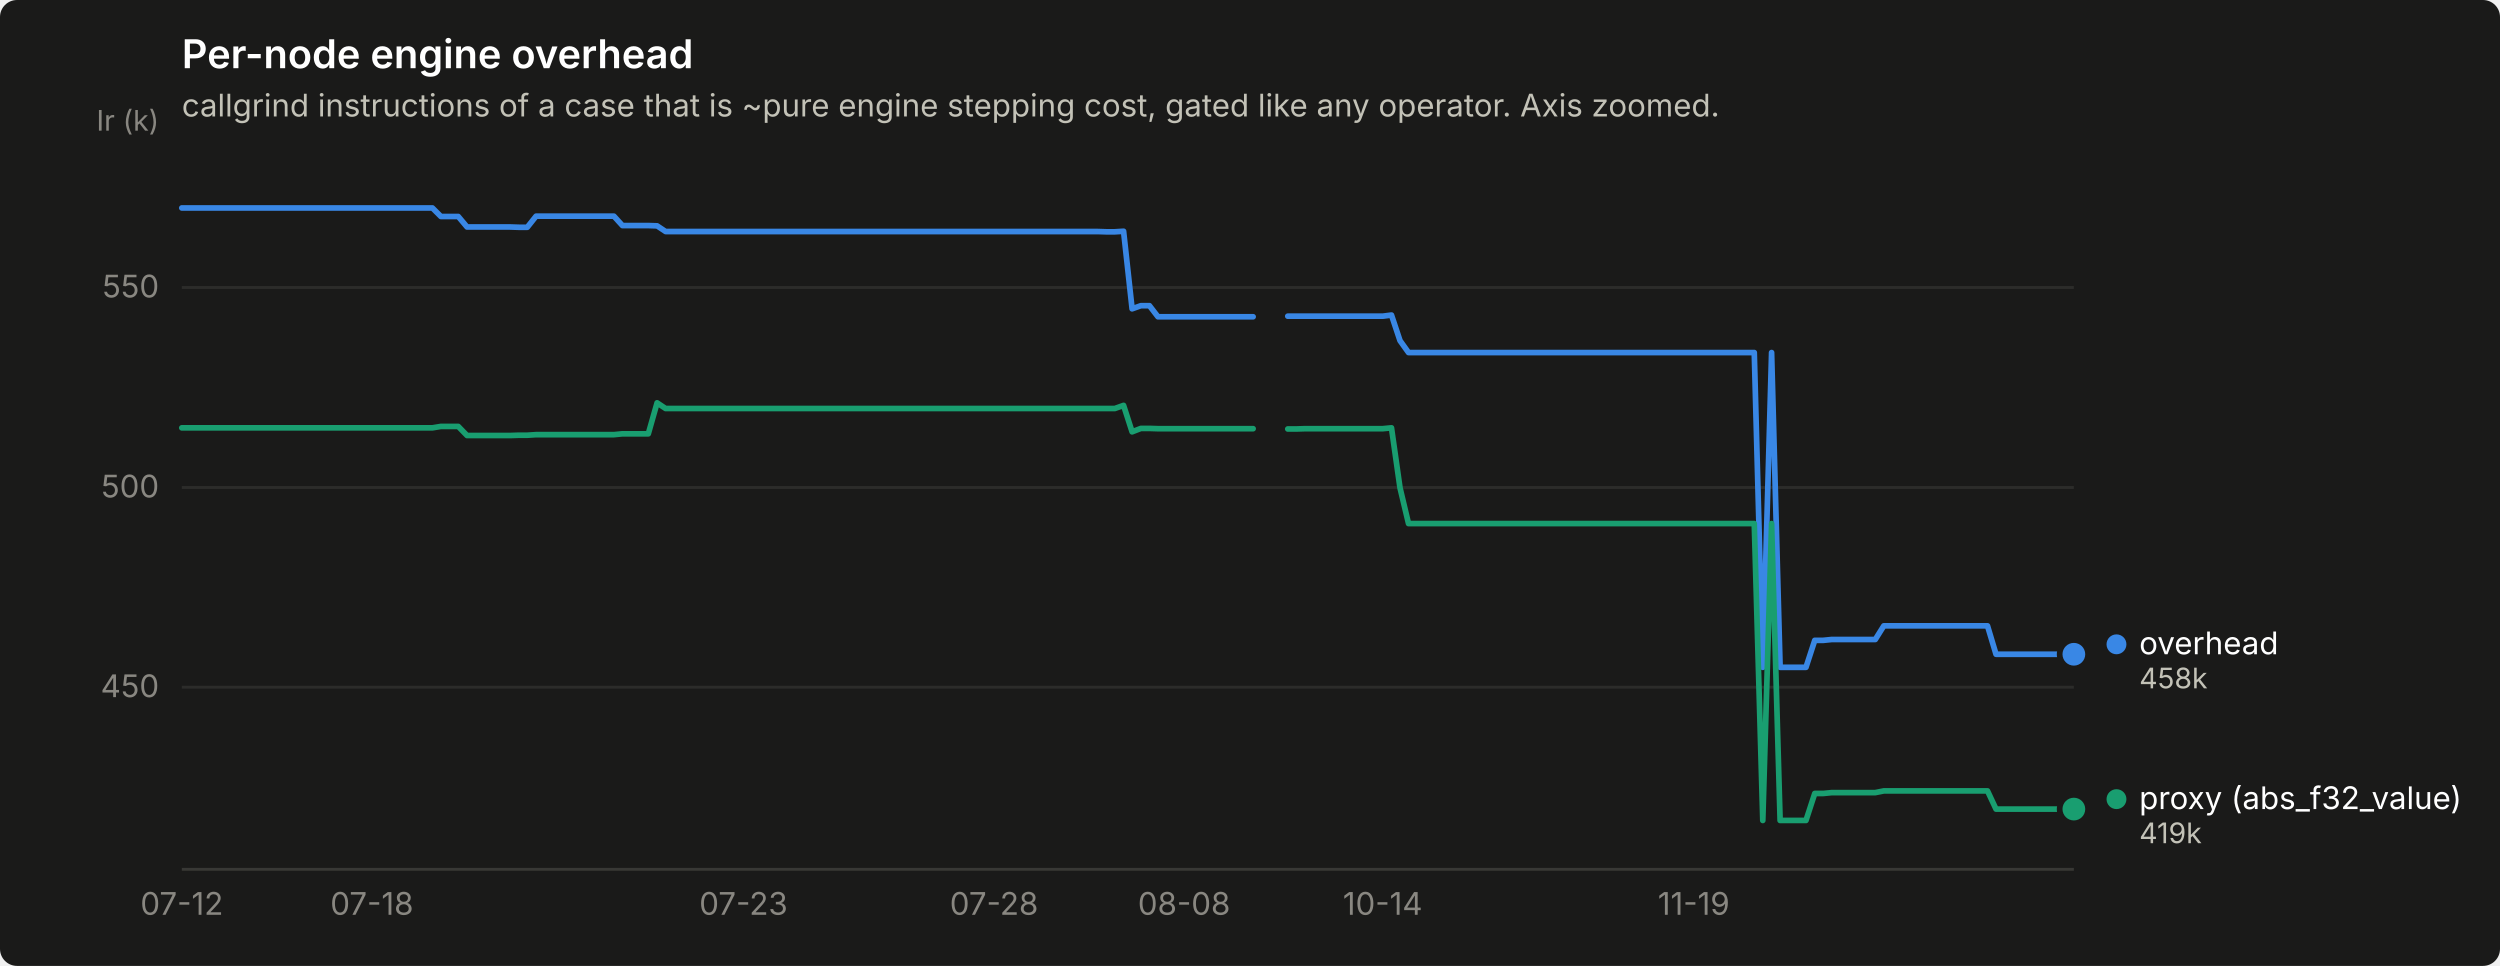
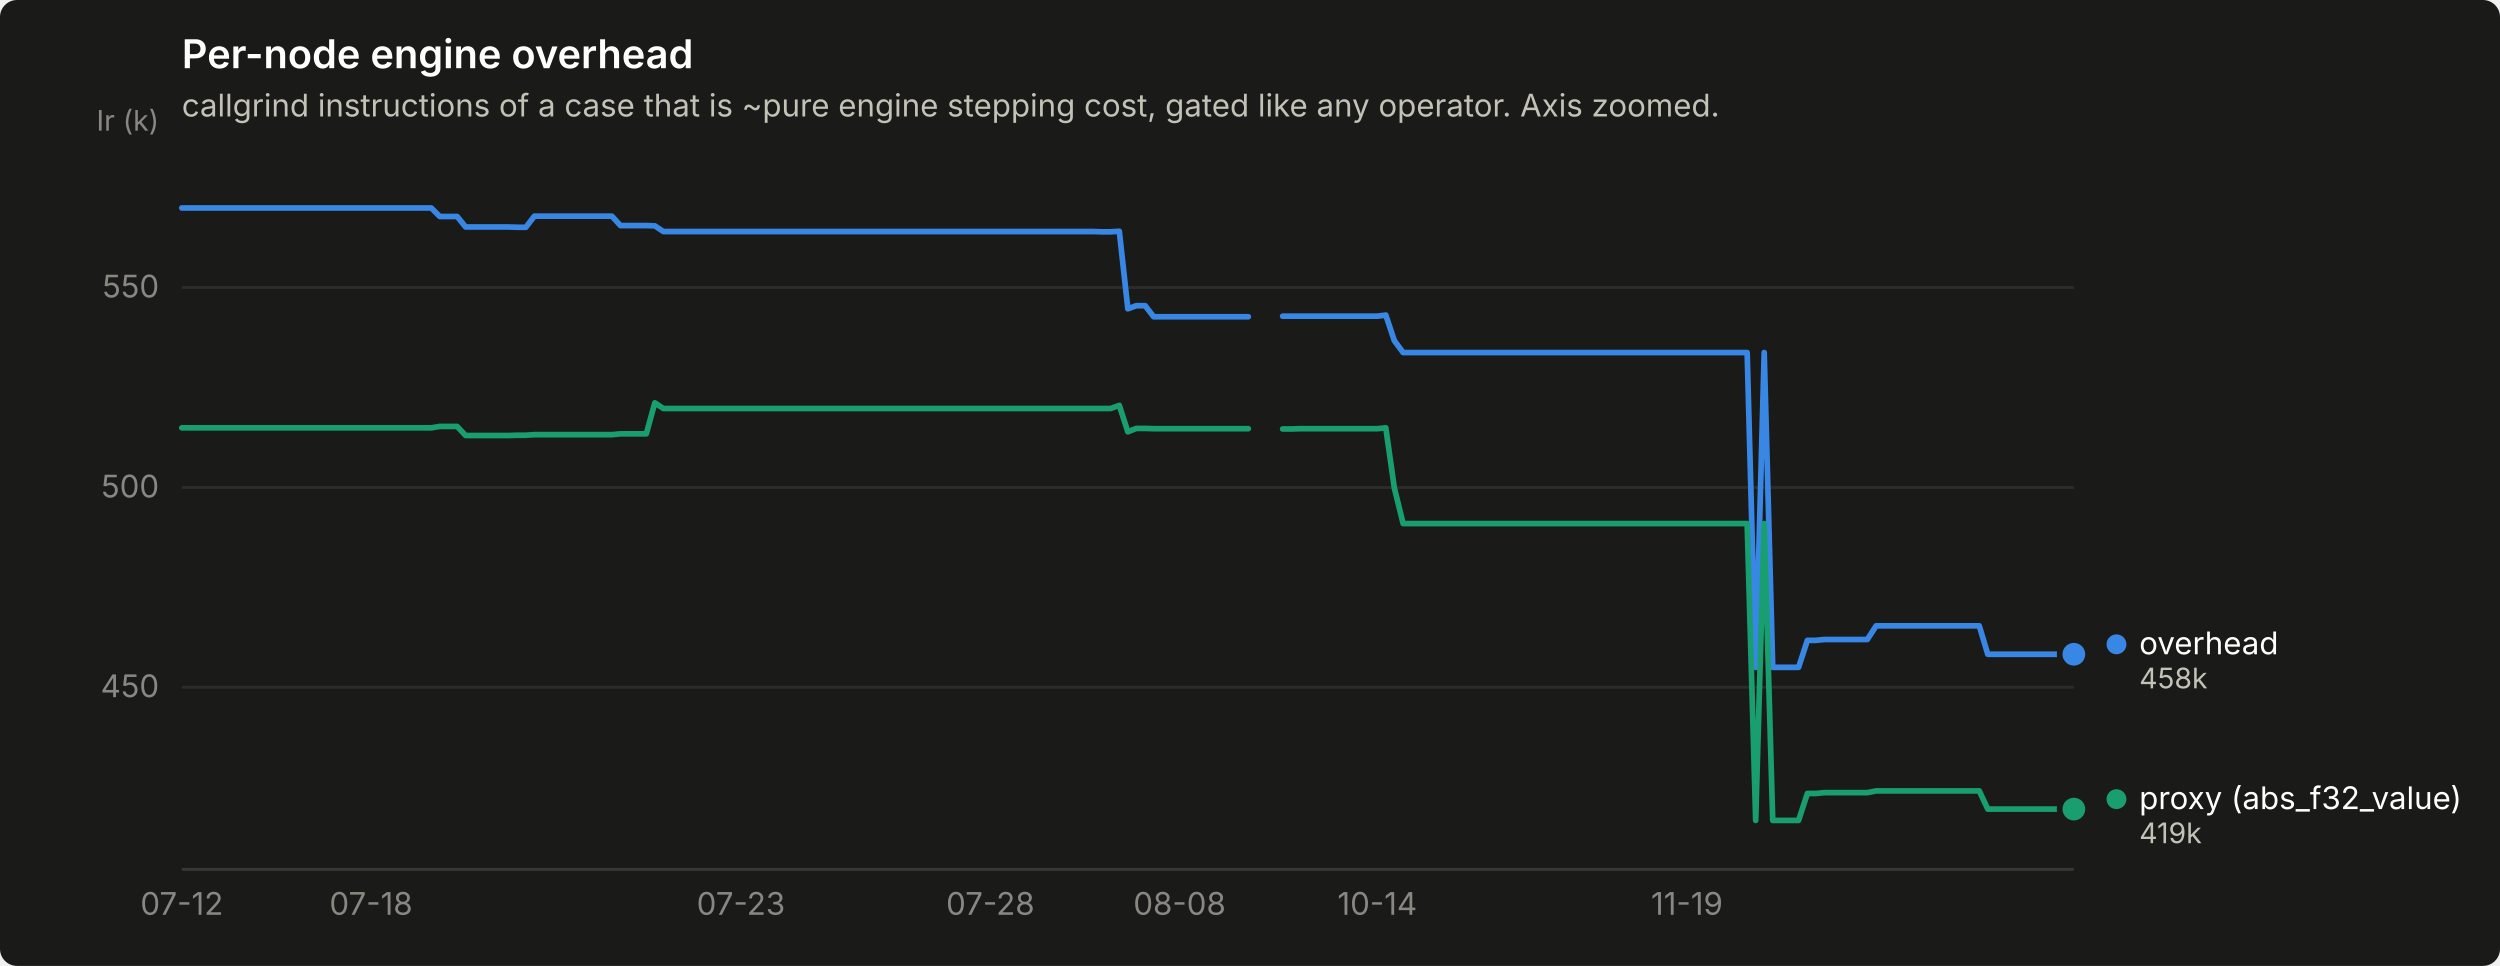
<svg xmlns="http://www.w3.org/2000/svg" width="880" height="340" viewBox="0 0 880 340" role="img" aria-label="Per-node engine overhead">
  <rect width="880" height="340" rx="6" fill="#1a1a19" />
  <text x="64" y="24" font-family="system-ui, -apple-system, &quot;Segoe UI&quot;, sans-serif" font-size="14" font-weight="600" fill="#ffffff">Per-node engine overhead</text>
  <text x="64" y="41" font-family="system-ui, -apple-system, &quot;Segoe UI&quot;, sans-serif" font-size="11" fill="#c3c2b7">callgrind instructions of a case that is ~pure engine stepping cost, gated like any operator. Axis zoomed.</text>
  <line x1="64" y1="241.9" x2="730" y2="241.9" stroke="#2c2c2a" stroke-width="1" />
  <text x="56" y="245.4" text-anchor="end" font-family="system-ui, -apple-system, &quot;Segoe UI&quot;, sans-serif" font-size="11" style="font-variant-numeric: tabular-nums" fill="#898781">450</text>
  <line x1="64" y1="171.6" x2="730" y2="171.6" stroke="#2c2c2a" stroke-width="1" />
  <text x="56" y="175.1" text-anchor="end" font-family="system-ui, -apple-system, &quot;Segoe UI&quot;, sans-serif" font-size="11" style="font-variant-numeric: tabular-nums" fill="#898781">500</text>
  <line x1="64" y1="101.2" x2="730" y2="101.2" stroke="#2c2c2a" stroke-width="1" />
  <text x="56" y="104.7" text-anchor="end" font-family="system-ui, -apple-system, &quot;Segoe UI&quot;, sans-serif" font-size="11" style="font-variant-numeric: tabular-nums" fill="#898781">550</text>
  <text x="56" y="46" text-anchor="end" font-family="system-ui, -apple-system, &quot;Segoe UI&quot;, sans-serif" font-size="10" fill="#898781">Ir (k)</text>
  <line x1="64" y1="306" x2="730" y2="306" stroke="#383835" stroke-width="1" />
  <text x="64.0" y="322" text-anchor="middle" font-family="system-ui, -apple-system, &quot;Segoe UI&quot;, sans-serif" font-size="11" style="font-variant-numeric: tabular-nums" fill="#898781">07-12</text>
-   <text x="130.9" y="322" text-anchor="middle" font-family="system-ui, -apple-system, &quot;Segoe UI&quot;, sans-serif" font-size="11" style="font-variant-numeric: tabular-nums" fill="#898781">07-18</text>
-   <text x="261.7" y="322" text-anchor="middle" font-family="system-ui, -apple-system, &quot;Segoe UI&quot;, sans-serif" font-size="11" style="font-variant-numeric: tabular-nums" fill="#898781">07-23</text>
-   <text x="349.9" y="322" text-anchor="middle" font-family="system-ui, -apple-system, &quot;Segoe UI&quot;, sans-serif" font-size="11" style="font-variant-numeric: tabular-nums" fill="#898781">07-28</text>
-   <text x="416.8" y="322" text-anchor="middle" font-family="system-ui, -apple-system, &quot;Segoe UI&quot;, sans-serif" font-size="11" style="font-variant-numeric: tabular-nums" fill="#898781">08-08</text>
-   <text x="486.7" y="322" text-anchor="middle" font-family="system-ui, -apple-system, &quot;Segoe UI&quot;, sans-serif" font-size="11" style="font-variant-numeric: tabular-nums" fill="#898781">10-14</text>
-   <text x="596.2" y="322" text-anchor="middle" font-family="system-ui, -apple-system, &quot;Segoe UI&quot;, sans-serif" font-size="11" style="font-variant-numeric: tabular-nums" fill="#898781">11-19</text>
-   <path d="M64.0,73.2 L67.0,73.2 L70.1,73.2 L73.1,73.2 L76.2,73.2 L79.2,73.2 L82.2,73.2 L85.3,73.2 L88.3,73.2 L91.4,73.2 L94.4,73.2 L97.5,73.2 L100.5,73.2 L103.5,73.2 L106.6,73.2 L109.6,73.2 L112.7,73.2 L115.7,73.2 L118.7,73.2 L121.8,73.2 L124.8,73.2 L127.9,73.2 L130.9,73.2 L133.9,73.2 L137.0,73.2 L140.0,73.2 L143.1,73.2 L146.1,73.2 L149.2,73.2 L152.2,73.2 L155.2,76.2 L158.3,76.2 L161.3,76.2 L164.4,79.9 L167.4,79.9 L170.4,79.9 L173.5,79.9 L176.5,79.9 L179.6,79.9 L182.6,80.0 L185.6,80.0 L188.7,76.1 L191.7,76.1 L194.8,76.1 L197.8,76.1 L200.8,76.1 L203.9,76.1 L206.9,76.1 L210.0,76.1 L213.0,76.1 L216.1,76.1 L219.1,79.4 L222.1,79.4 L225.2,79.4 L228.2,79.4 L231.3,79.5 L234.3,81.5 L237.3,81.5 L240.4,81.5 L243.4,81.5 L246.5,81.5 L249.5,81.5 L252.5,81.5 L255.6,81.5 L258.6,81.5 L261.7,81.5 L264.7,81.5 L267.8,81.5 L270.8,81.5 L273.8,81.5 L276.9,81.5 L279.9,81.5 L283.0,81.5 L286.0,81.5 L289.0,81.5 L292.1,81.5 L295.1,81.5 L298.2,81.5 L301.2,81.5 L304.2,81.5 L307.3,81.5 L310.3,81.5 L313.4,81.5 L316.4,81.5 L319.5,81.5 L322.5,81.5 L325.5,81.5 L328.6,81.5 L331.6,81.5 L334.7,81.5 L337.7,81.5 L340.7,81.5 L343.8,81.5 L346.8,81.5 L349.9,81.5 L352.9,81.5 L355.9,81.5 L359.0,81.5 L362.0,81.5 L365.1,81.5 L368.1,81.5 L371.2,81.5 L374.2,81.5 L377.2,81.5 L380.3,81.5 L383.3,81.5 L386.4,81.5 L389.4,81.6 L392.4,81.6 L395.5,81.4 L398.5,108.7 L401.6,107.6 L404.6,107.6 L407.6,111.5 L410.7,111.5 L413.7,111.5 L416.8,111.5 L419.8,111.5 L422.8,111.5 L425.9,111.5 L428.9,111.5 L432.0,111.5 L435.0,111.5 L438.1,111.5 L441.1,111.5" fill="none" stroke="#3987e5" stroke-width="2" stroke-linejoin="round" stroke-linecap="round" />
-   <path d="M453.3,111.3 L456.3,111.3 L459.3,111.3 L462.4,111.3 L465.4,111.3 L468.5,111.3 L471.5,111.3 L474.5,111.3 L477.6,111.3 L480.6,111.3 L483.7,111.3 L486.7,111.3 L489.8,110.9 L492.8,119.9 L495.8,124.1 L498.9,124.1 L501.9,124.1 L505.0,124.1 L508.0,124.1 L511.0,124.1 L514.1,124.1 L517.1,124.1 L520.2,124.1 L523.2,124.1 L526.2,124.1 L529.3,124.1 L532.3,124.1 L535.4,124.1 L538.4,124.1 L541.5,124.1 L544.5,124.1 L547.5,124.1 L550.6,124.1 L553.6,124.1 L556.7,124.1 L559.7,124.1 L562.7,124.1 L565.8,124.1 L568.8,124.1 L571.9,124.1 L574.9,124.1 L577.9,124.1 L581.0,124.1 L584.0,124.1 L587.1,124.1 L590.1,124.1 L593.2,124.1 L596.2,124.1 L599.2,124.1 L602.3,124.1 L605.3,124.1 L608.4,124.1 L611.4,124.1 L614.4,124.1 L617.5,124.1 L620.5,234.9 L623.6,124.1 L626.6,234.9 L629.6,234.9 L632.7,234.9 L635.7,234.9 L638.8,225.4 L641.8,225.4 L644.8,225.1 L647.9,225.1 L650.9,225.1 L654.0,225.1 L657.0,225.1 L660.1,225.1 L663.1,220.3 L666.1,220.3 L669.2,220.3 L672.2,220.3 L675.3,220.3 L678.3,220.3 L681.3,220.3 L684.4,220.3 L687.4,220.3 L690.5,220.3 L693.5,220.3 L696.5,220.3 L699.6,220.3 L702.6,230.3 L705.7,230.3 L708.7,230.3 L711.8,230.3 L714.8,230.3 L717.8,230.3 L720.9,230.3 L723.9,230.3 L727.0,230.3 L730.0,230.3" fill="none" stroke="#3987e5" stroke-width="2" stroke-linejoin="round" stroke-linecap="round" />
+   <text x="130.6" y="322" text-anchor="middle" font-family="system-ui, -apple-system, &quot;Segoe UI&quot;, sans-serif" font-size="11" style="font-variant-numeric: tabular-nums" fill="#898781">07-18</text>
+   <text x="260.8" y="322" text-anchor="middle" font-family="system-ui, -apple-system, &quot;Segoe UI&quot;, sans-serif" font-size="11" style="font-variant-numeric: tabular-nums" fill="#898781">07-23</text>
+   <text x="348.6" y="322" text-anchor="middle" font-family="system-ui, -apple-system, &quot;Segoe UI&quot;, sans-serif" font-size="11" style="font-variant-numeric: tabular-nums" fill="#898781">07-28</text>
+   <text x="415.2" y="322" text-anchor="middle" font-family="system-ui, -apple-system, &quot;Segoe UI&quot;, sans-serif" font-size="11" style="font-variant-numeric: tabular-nums" fill="#898781">08-08</text>
+   <text x="484.8" y="322" text-anchor="middle" font-family="system-ui, -apple-system, &quot;Segoe UI&quot;, sans-serif" font-size="11" style="font-variant-numeric: tabular-nums" fill="#898781">10-14</text>
+   <text x="593.8" y="322" text-anchor="middle" font-family="system-ui, -apple-system, &quot;Segoe UI&quot;, sans-serif" font-size="11" style="font-variant-numeric: tabular-nums" fill="#898781">11-19</text>
+   <path d="M64.0,73.2 L67.0,73.2 L70.1,73.2 L73.1,73.2 L76.1,73.2 L79.1,73.2 L82.2,73.2 L85.2,73.2 L88.2,73.2 L91.2,73.2 L94.3,73.2 L97.3,73.2 L100.3,73.2 L103.4,73.2 L106.4,73.2 L109.4,73.2 L112.4,73.2 L115.5,73.2 L118.5,73.2 L121.5,73.2 L124.5,73.2 L127.6,73.2 L130.6,73.2 L133.6,73.2 L136.7,73.2 L139.7,73.2 L142.7,73.2 L145.7,73.2 L148.8,73.2 L151.8,73.2 L154.8,76.2 L157.8,76.2 L160.9,76.2 L163.9,79.9 L166.9,79.9 L170.0,79.9 L173.0,79.9 L176.0,79.9 L179.0,79.9 L182.1,80.0 L185.1,80.0 L188.1,76.1 L191.1,76.1 L194.2,76.1 L197.2,76.1 L200.2,76.1 L203.3,76.1 L206.3,76.1 L209.3,76.1 L212.3,76.1 L215.4,76.1 L218.4,79.4 L221.4,79.4 L224.4,79.4 L227.5,79.4 L230.5,79.5 L233.5,81.5 L236.6,81.5 L239.6,81.5 L242.6,81.5 L245.6,81.5 L248.7,81.5 L251.7,81.5 L254.7,81.5 L257.7,81.5 L260.8,81.5 L263.8,81.5 L266.8,81.5 L269.9,81.5 L272.9,81.5 L275.9,81.5 L278.9,81.5 L282.0,81.5 L285.0,81.5 L288.0,81.5 L291.0,81.5 L294.1,81.5 L297.1,81.5 L300.1,81.5 L303.2,81.5 L306.2,81.5 L309.2,81.5 L312.2,81.5 L315.3,81.5 L318.3,81.5 L321.3,81.5 L324.3,81.5 L327.4,81.5 L330.4,81.5 L333.4,81.5 L336.5,81.5 L339.5,81.5 L342.5,81.5 L345.5,81.5 L348.6,81.5 L351.6,81.5 L354.6,81.5 L357.6,81.5 L360.7,81.5 L363.7,81.5 L366.7,81.5 L369.8,81.5 L372.8,81.5 L375.8,81.5 L378.8,81.5 L381.9,81.5 L384.9,81.5 L387.9,81.6 L390.9,81.6 L394.0,81.4 L397.0,108.7 L400.0,107.6 L403.1,107.6 L406.1,111.5 L409.1,111.5 L412.1,111.5 L415.2,111.5 L418.2,111.5 L421.2,111.5 L424.2,111.5 L427.3,111.5 L430.3,111.5 L433.3,111.5 L436.4,111.5 L439.4,111.5" fill="none" stroke="#3987e5" stroke-width="2" stroke-linejoin="round" stroke-linecap="round" />
+   <path d="M451.5,111.3 L454.5,111.3 L457.5,111.3 L460.6,111.3 L463.6,111.3 L466.6,111.3 L469.7,111.3 L472.7,111.3 L475.7,111.3 L478.7,111.3 L481.8,111.3 L484.8,111.3 L487.8,110.9 L490.8,119.9 L493.9,124.1 L496.9,124.1 L499.9,124.1 L503.0,124.1 L506.0,124.1 L509.0,124.1 L512.0,124.1 L515.1,124.1 L518.1,124.1 L521.1,124.1 L524.1,124.1 L527.2,124.1 L530.2,124.1 L533.2,124.1 L536.3,124.1 L539.3,124.1 L542.3,124.1 L545.3,124.1 L548.4,124.1 L551.4,124.1 L554.4,124.1 L557.4,124.1 L560.5,124.1 L563.5,124.1 L566.5,124.1 L569.6,124.1 L572.6,124.1 L575.6,124.1 L578.6,124.1 L581.7,124.1 L584.7,124.1 L587.7,124.1 L590.7,124.1 L593.8,124.1 L596.8,124.1 L599.8,124.1 L602.9,124.1 L605.9,124.1 L608.9,124.1 L611.9,124.1 L615.0,124.1 L618.0,234.9 L621.0,124.1 L624.0,234.9 L627.1,234.9 L630.1,234.9 L633.1,234.9 L636.2,225.4 L639.2,225.4 L642.2,225.1 L645.2,225.1 L648.3,225.1 L651.3,225.1 L654.3,225.1 L657.3,225.1 L660.4,220.3 L663.4,220.3 L666.4,220.3 L669.5,220.3 L672.5,220.3 L675.5,220.3 L678.5,220.3 L681.6,220.3 L684.6,220.3 L687.6,220.3 L690.6,220.3 L693.7,220.3 L696.7,220.3 L699.7,230.3 L702.8,230.3 L705.8,230.3 L708.8,230.3 L711.8,230.3 L714.9,230.3 L717.9,230.3 L720.9,230.3 L723.9,230.3 L727.0,230.3 L730.0,230.3" fill="none" stroke="#3987e5" stroke-width="2" stroke-linejoin="round" stroke-linecap="round" />
  <circle cx="730.0" cy="230.3" r="6" fill="#1a1a19" />
  <circle cx="730.0" cy="230.3" r="4" fill="#3987e5" />
-   <path d="M64.0,150.6 L67.0,150.6 L70.1,150.6 L73.1,150.6 L76.2,150.6 L79.2,150.6 L82.2,150.6 L85.3,150.6 L88.3,150.6 L91.4,150.6 L94.4,150.6 L97.5,150.6 L100.5,150.6 L103.5,150.6 L106.6,150.6 L109.6,150.6 L112.7,150.6 L115.7,150.6 L118.7,150.6 L121.8,150.6 L124.8,150.6 L127.9,150.6 L130.9,150.6 L133.9,150.6 L137.0,150.6 L140.0,150.6 L143.1,150.6 L146.1,150.6 L149.2,150.6 L152.2,150.6 L155.2,150.1 L158.3,150.1 L161.3,150.1 L164.4,153.3 L167.4,153.3 L170.4,153.3 L173.5,153.3 L176.5,153.3 L179.6,153.3 L182.6,153.2 L185.6,153.2 L188.7,153.0 L191.7,153.0 L194.8,153.0 L197.8,153.0 L200.8,153.0 L203.9,153.0 L206.9,153.0 L210.0,153.0 L213.0,153.0 L216.1,153.0 L219.1,152.7 L222.1,152.7 L225.2,152.7 L228.2,152.7 L231.3,141.8 L234.3,143.8 L237.3,143.8 L240.4,143.8 L243.4,143.8 L246.5,143.8 L249.5,143.8 L252.5,143.8 L255.6,143.8 L258.6,143.8 L261.7,143.8 L264.7,143.8 L267.8,143.8 L270.8,143.8 L273.8,143.8 L276.9,143.8 L279.9,143.8 L283.0,143.8 L286.0,143.8 L289.0,143.8 L292.1,143.8 L295.1,143.8 L298.2,143.8 L301.2,143.8 L304.2,143.8 L307.3,143.8 L310.3,143.8 L313.4,143.8 L316.4,143.8 L319.5,143.8 L322.5,143.8 L325.5,143.8 L328.6,143.8 L331.6,143.8 L334.7,143.8 L337.7,143.8 L340.7,143.8 L343.8,143.8 L346.8,143.8 L349.9,143.8 L352.9,143.8 L355.9,143.8 L359.0,143.8 L362.0,143.8 L365.1,143.8 L368.1,143.8 L371.2,143.8 L374.2,143.8 L377.2,143.8 L380.3,143.8 L383.3,143.8 L386.4,143.8 L389.4,143.8 L392.4,143.8 L395.5,142.7 L398.5,152.0 L401.6,150.8 L404.6,150.8 L407.6,150.9 L410.7,150.9 L413.7,150.9 L416.8,150.9 L419.8,150.9 L422.8,150.9 L425.9,150.9 L428.9,150.9 L432.0,150.9 L435.0,150.9 L438.1,150.9 L441.1,150.9" fill="none" stroke="#199e70" stroke-width="2" stroke-linejoin="round" stroke-linecap="round" />
-   <path d="M453.3,151.0 L456.3,151.0 L459.3,150.9 L462.4,150.9 L465.4,150.9 L468.5,150.9 L471.5,150.9 L474.5,150.9 L477.6,150.9 L480.6,150.9 L483.7,150.9 L486.7,150.9 L489.8,150.6 L492.8,171.7 L495.8,184.3 L498.9,184.3 L501.9,184.3 L505.0,184.3 L508.0,184.3 L511.0,184.3 L514.1,184.3 L517.1,184.3 L520.2,184.3 L523.2,184.3 L526.2,184.3 L529.3,184.3 L532.3,184.3 L535.4,184.3 L538.4,184.3 L541.5,184.3 L544.5,184.3 L547.5,184.3 L550.6,184.3 L553.6,184.3 L556.7,184.3 L559.7,184.3 L562.7,184.3 L565.8,184.3 L568.8,184.3 L571.9,184.3 L574.9,184.3 L577.9,184.3 L581.0,184.3 L584.0,184.3 L587.1,184.3 L590.1,184.3 L593.2,184.3 L596.2,184.3 L599.2,184.3 L602.3,184.3 L605.3,184.3 L608.4,184.3 L611.4,184.3 L614.4,184.3 L617.5,184.3 L620.5,288.8 L623.6,184.3 L626.6,288.8 L629.6,288.8 L632.7,288.8 L635.7,288.8 L638.8,279.3 L641.8,279.3 L644.8,279.0 L647.9,279.0 L650.9,279.0 L654.0,279.0 L657.0,279.0 L660.1,279.0 L663.1,278.4 L666.1,278.4 L669.2,278.4 L672.2,278.4 L675.3,278.4 L678.3,278.4 L681.3,278.4 L684.4,278.4 L687.4,278.4 L690.5,278.4 L693.5,278.4 L696.5,278.4 L699.6,278.4 L702.6,284.8 L705.7,284.8 L708.7,284.8 L711.8,284.8 L714.8,284.8 L717.8,284.8 L720.9,284.8 L723.9,284.8 L727.0,284.8 L730.0,284.8" fill="none" stroke="#199e70" stroke-width="2" stroke-linejoin="round" stroke-linecap="round" />
+   <path d="M64.0,150.6 L67.0,150.6 L70.1,150.6 L73.1,150.6 L76.1,150.6 L79.1,150.6 L82.2,150.6 L85.2,150.6 L88.2,150.6 L91.2,150.6 L94.3,150.6 L97.3,150.6 L100.3,150.6 L103.4,150.6 L106.4,150.6 L109.4,150.6 L112.4,150.6 L115.5,150.6 L118.5,150.6 L121.5,150.6 L124.5,150.6 L127.6,150.6 L130.6,150.6 L133.6,150.6 L136.7,150.6 L139.7,150.6 L142.7,150.6 L145.7,150.6 L148.8,150.6 L151.8,150.6 L154.8,150.1 L157.8,150.1 L160.9,150.1 L163.9,153.3 L166.9,153.3 L170.0,153.3 L173.0,153.3 L176.0,153.3 L179.0,153.3 L182.1,153.2 L185.1,153.2 L188.1,153.0 L191.1,153.0 L194.2,153.0 L197.2,153.0 L200.2,153.0 L203.3,153.0 L206.3,153.0 L209.3,153.0 L212.3,153.0 L215.4,153.0 L218.4,152.7 L221.4,152.7 L224.4,152.7 L227.5,152.7 L230.5,141.8 L233.5,143.8 L236.6,143.8 L239.6,143.8 L242.6,143.8 L245.6,143.8 L248.7,143.8 L251.7,143.8 L254.7,143.8 L257.7,143.8 L260.8,143.8 L263.8,143.8 L266.8,143.8 L269.9,143.8 L272.9,143.8 L275.9,143.8 L278.9,143.8 L282.0,143.8 L285.0,143.8 L288.0,143.8 L291.0,143.8 L294.1,143.8 L297.1,143.8 L300.1,143.8 L303.2,143.8 L306.2,143.8 L309.2,143.8 L312.2,143.8 L315.3,143.8 L318.3,143.8 L321.3,143.8 L324.3,143.8 L327.4,143.8 L330.4,143.8 L333.4,143.8 L336.5,143.8 L339.5,143.8 L342.5,143.8 L345.5,143.8 L348.6,143.8 L351.6,143.8 L354.6,143.8 L357.6,143.8 L360.7,143.8 L363.7,143.8 L366.7,143.8 L369.8,143.8 L372.8,143.8 L375.8,143.8 L378.8,143.8 L381.9,143.8 L384.9,143.8 L387.9,143.8 L390.9,143.8 L394.0,142.7 L397.0,152.0 L400.0,150.8 L403.1,150.8 L406.1,150.9 L409.1,150.9 L412.1,150.9 L415.2,150.9 L418.2,150.9 L421.2,150.9 L424.2,150.9 L427.3,150.9 L430.3,150.9 L433.3,150.9 L436.4,150.9 L439.4,150.9" fill="none" stroke="#199e70" stroke-width="2" stroke-linejoin="round" stroke-linecap="round" />
+   <path d="M451.5,151.0 L454.5,151.0 L457.5,150.9 L460.6,150.9 L463.6,150.9 L466.6,150.9 L469.7,150.9 L472.7,150.9 L475.7,150.9 L478.7,150.9 L481.8,150.9 L484.8,150.9 L487.8,150.6 L490.8,171.7 L493.9,184.3 L496.9,184.3 L499.9,184.3 L503.0,184.3 L506.0,184.3 L509.0,184.3 L512.0,184.3 L515.1,184.3 L518.1,184.3 L521.1,184.3 L524.1,184.3 L527.2,184.3 L530.2,184.3 L533.2,184.3 L536.3,184.3 L539.3,184.3 L542.3,184.3 L545.3,184.3 L548.4,184.3 L551.4,184.3 L554.4,184.3 L557.4,184.3 L560.5,184.3 L563.5,184.3 L566.5,184.3 L569.6,184.3 L572.6,184.3 L575.6,184.3 L578.6,184.3 L581.7,184.3 L584.7,184.3 L587.7,184.3 L590.7,184.3 L593.8,184.3 L596.8,184.3 L599.8,184.3 L602.9,184.3 L605.9,184.3 L608.9,184.3 L611.9,184.3 L615.0,184.3 L618.0,288.8 L621.0,184.3 L624.0,288.8 L627.1,288.8 L630.1,288.8 L633.1,288.8 L636.2,279.3 L639.2,279.3 L642.2,279.0 L645.2,279.0 L648.3,279.0 L651.3,279.0 L654.3,279.0 L657.3,279.0 L660.4,278.4 L663.4,278.4 L666.4,278.4 L669.5,278.4 L672.5,278.4 L675.5,278.4 L678.5,278.4 L681.6,278.4 L684.6,278.4 L687.6,278.4 L690.6,278.4 L693.7,278.4 L696.7,278.4 L699.7,284.8 L702.8,284.8 L705.8,284.8 L708.8,284.8 L711.8,284.8 L714.9,284.8 L717.9,284.8 L720.9,284.8 L723.9,284.8 L727.0,284.8 L730.0,284.8" fill="none" stroke="#199e70" stroke-width="2" stroke-linejoin="round" stroke-linecap="round" />
  <circle cx="730.0" cy="284.8" r="6" fill="#1a1a19" />
  <circle cx="730.0" cy="284.8" r="4" fill="#199e70" />
  <circle cx="745.0" cy="226.8" r="3.5" fill="#3987e5" />
  <text x="753.0" y="230.3" font-family="system-ui, -apple-system, &quot;Segoe UI&quot;, sans-serif" font-size="11" fill="#ffffff">overhead</text>
  <text x="753.0" y="242.3" font-family="system-ui, -apple-system, &quot;Segoe UI&quot;, sans-serif" font-size="10" style="font-variant-numeric: tabular-nums" fill="#c3c2b7">458k</text>
  <circle cx="745.0" cy="281.3" r="3.5" fill="#199e70" />
  <text x="753.0" y="284.8" font-family="system-ui, -apple-system, &quot;Segoe UI&quot;, sans-serif" font-size="11" fill="#ffffff">proxy (abs_f32_value)</text>
  <text x="753.0" y="296.8" font-family="system-ui, -apple-system, &quot;Segoe UI&quot;, sans-serif" font-size="10" style="font-variant-numeric: tabular-nums" fill="#c3c2b7">419k</text>
</svg>
